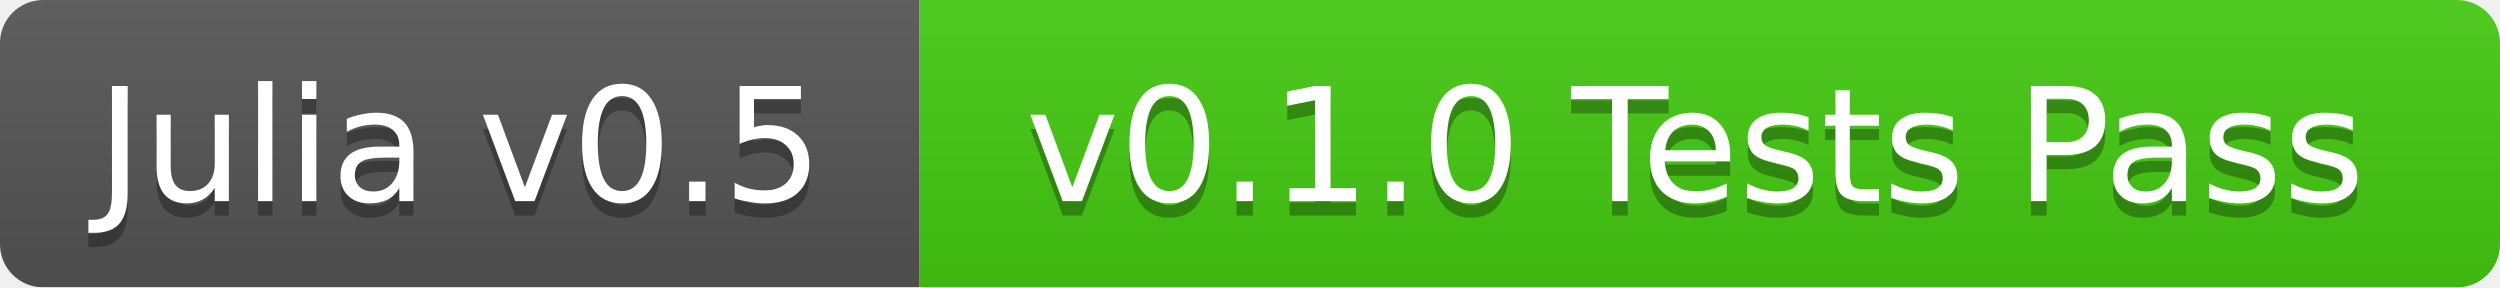
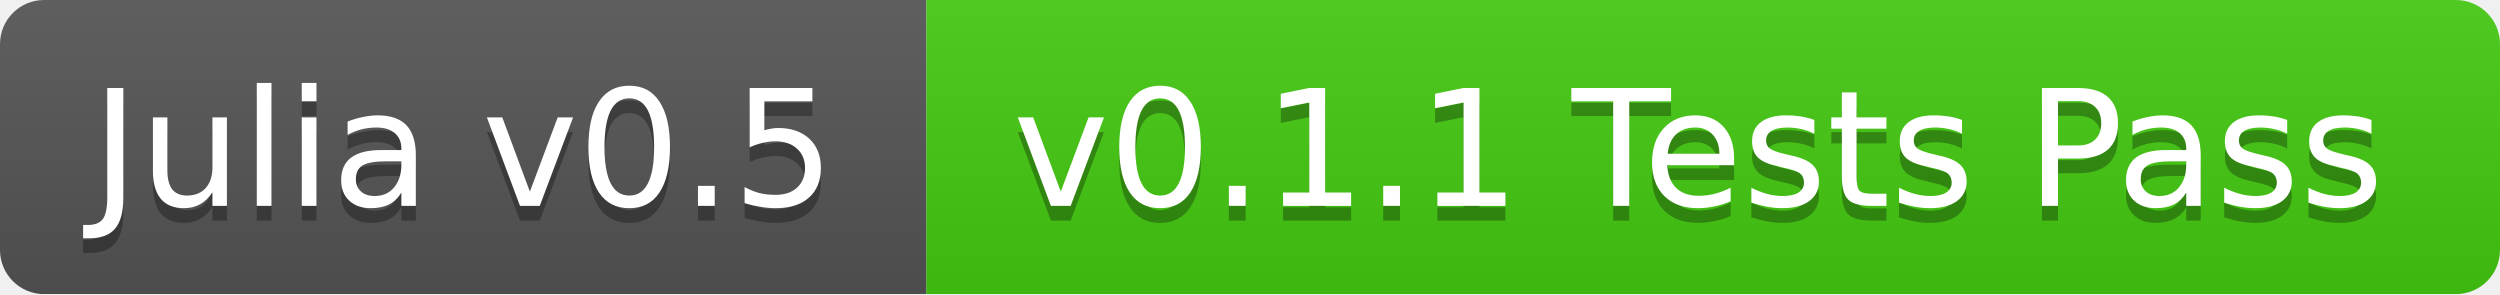
- <svg xmlns="http://www.w3.org/2000/svg" width="174" height="20">
+ <svg xmlns="http://www.w3.org/2000/svg" width="170" height="20">
  <linearGradient id="b" x2="0" y2="100%">
    <stop offset="0" stop-color="#bbb" stop-opacity=".1" />
    <stop offset="1" stop-opacity=".1" />
  </linearGradient>
  <mask id="a">
-     <rect width="174" height="20" rx="3" fill="#fff" />
+     <rect width="170" height="20" rx="3" fill="#fff" />
  </mask>
  <g mask="url(#a)">
-     <path fill="#555" d="M0 0h64v20H0z" />
-     <path fill="#4c1" d="M64 0h110v20H64z" />
-     <path fill="url(#b)" d="M0 0h174v20H0z" />
+     <path fill="#555" d="M0 0h63v20H0z" />
+     <path fill="#4c1" d="M63 0h107v20H63z" />
+     <path fill="url(#b)" d="M0 0h170v20H0z" />
  </g>
  <g fill="#fff" text-anchor="middle" font-family="DejaVu Sans,Verdana,Geneva,sans-serif" font-size="11">
-     <text x="32" y="15" fill="#010101" fill-opacity=".3">Julia v0.5</text>
-     <text x="32" y="14">Julia v0.5</text>
-     <text x="118" y="15" fill="#010101" fill-opacity=".3">v0.1.0 Tests Pass</text>
-     <text x="118" y="14">v0.1.0 Tests Pass</text>
+     <text x="31.5" y="15" fill="#010101" fill-opacity=".3">Julia v0.5</text>
+     <text x="31.5" y="14">Julia v0.5</text>
+     <text x="115.5" y="15" fill="#010101" fill-opacity=".3">v0.1.1 Tests Pass</text>
+     <text x="115.5" y="14">v0.1.1 Tests Pass</text>
  </g>
</svg>
